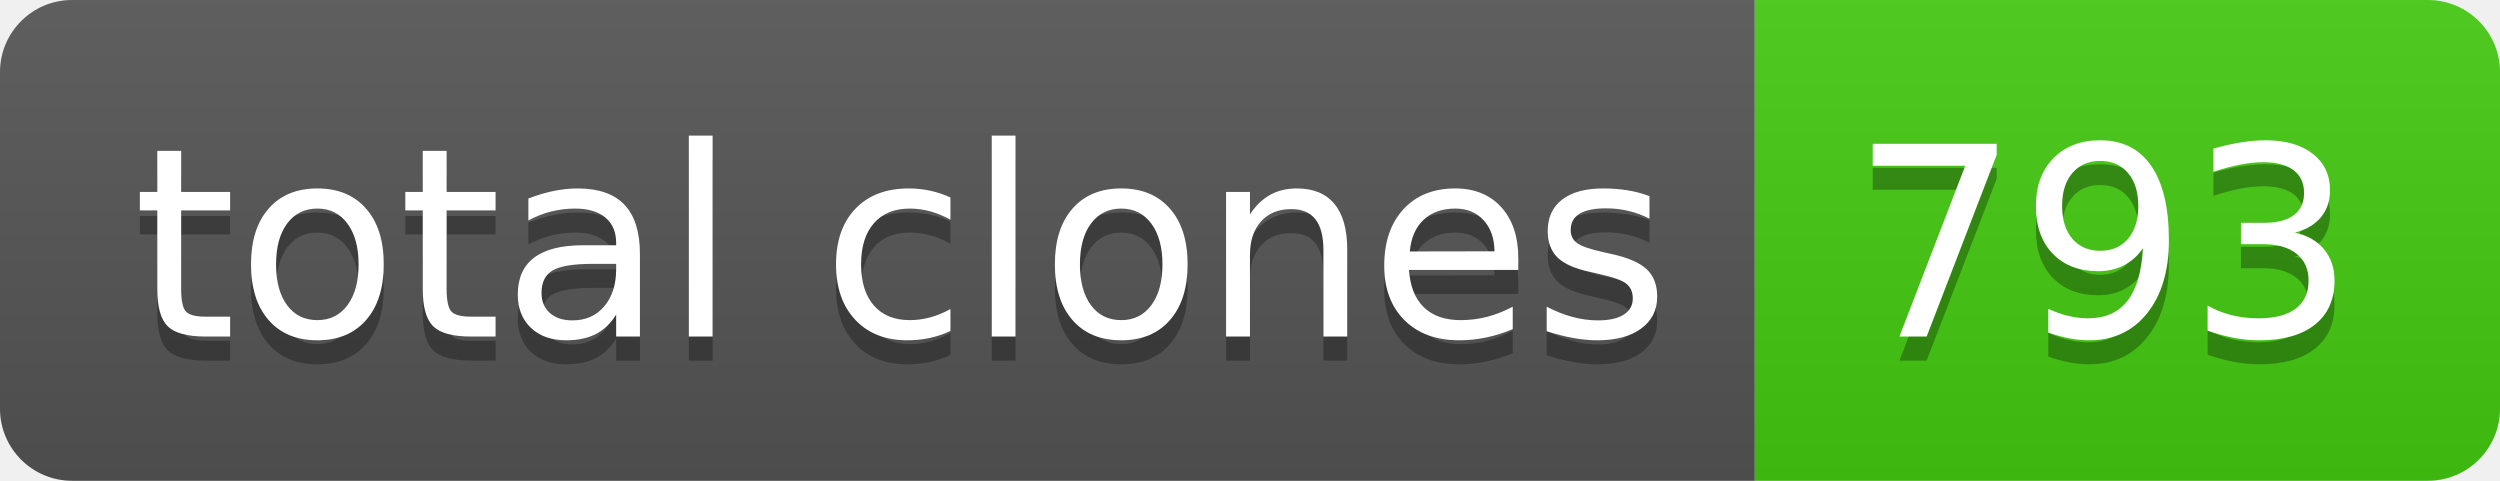
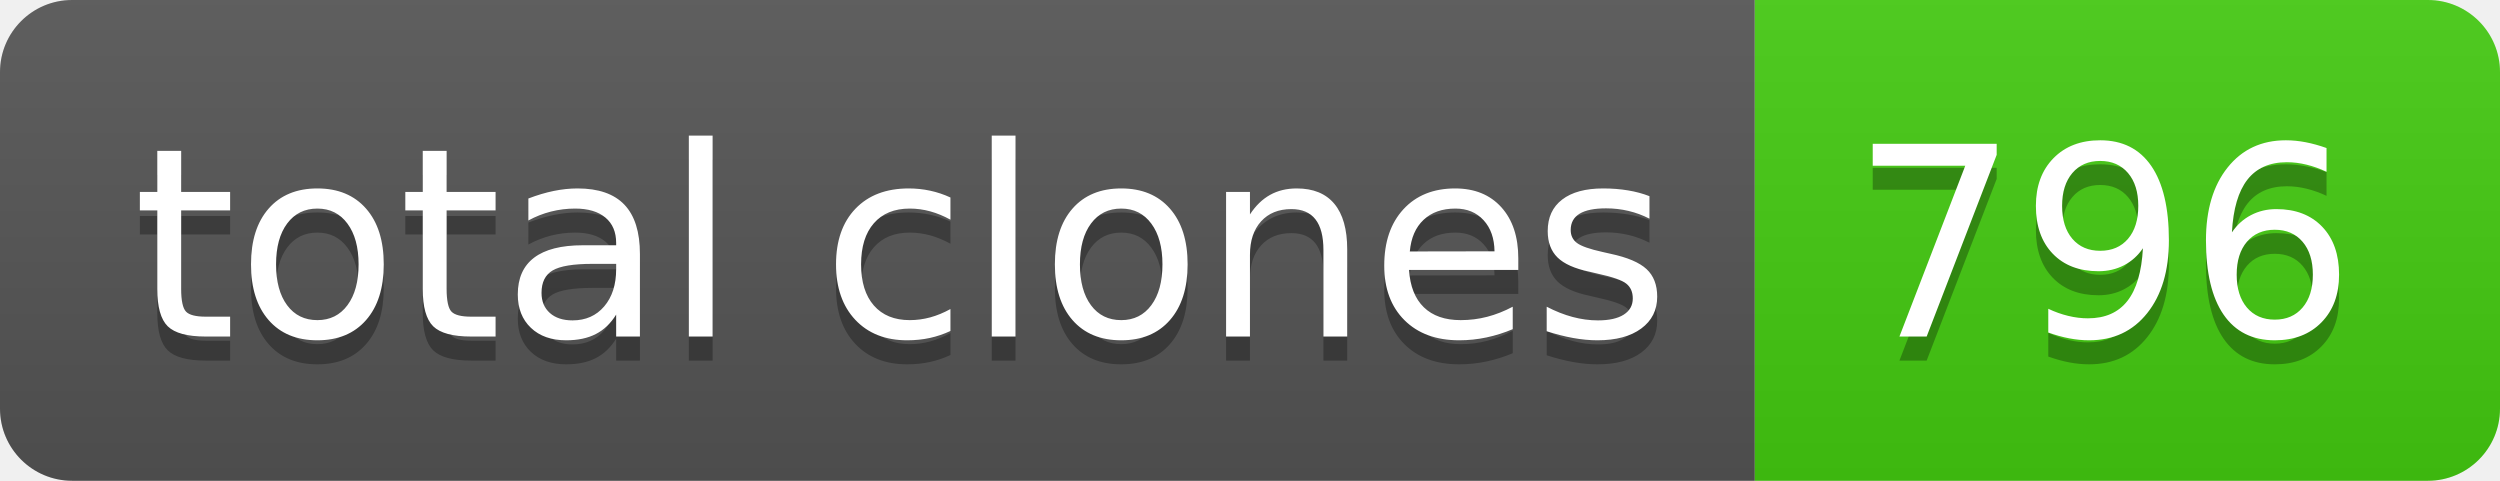
- <svg xmlns="http://www.w3.org/2000/svg" width="104" height="20" role="img" aria-label="total clones: 793">
+ <svg xmlns="http://www.w3.org/2000/svg" width="104" height="20" role="img" aria-label="total clones: 796">
  <linearGradient id="s" x2="0" y2="100%">
    <stop offset="0" stop-color="#bbb" stop-opacity=".1" />
    <stop offset="1" stop-opacity=".1" />
  </linearGradient>
  <clipPath id="r">
    <rect width="104" height="20" rx="3" fill="#fff" />
  </clipPath>
  <g clip-path="url(#r)">
    <rect width="73" height="20" fill="#555" />
    <rect x="73" width="31" height="20" fill="#4c1" />
    <rect width="104" height="20" fill="url(#s)" />
  </g>
  <g fill="#fff" text-anchor="middle" font-family="Verdana,Geneva,DejaVu Sans,sans-serif" text-rendering="geometricPrecision" font-size="110">
    <text aria-hidden="true" x="375" y="150" fill="#010101" fill-opacity=".3" transform="scale(.1)" textLength="630">total clones</text>
    <text x="375" y="140" transform="scale(.1)" fill="#fff" textLength="630">total clones</text>
-     <text aria-hidden="true" x="875" y="150" fill="#010101" fill-opacity=".3" transform="scale(.1)" textLength="210">793</text>
-     <text x="875" y="140" transform="scale(.1)" fill="#fff" textLength="210">793</text>
+     <text aria-hidden="true" x="875" y="150" fill="#010101" fill-opacity=".3" transform="scale(.1)" textLength="210">796</text>
+     <text x="875" y="140" transform="scale(.1)" fill="#fff" textLength="210">796</text>
  </g>
</svg>
